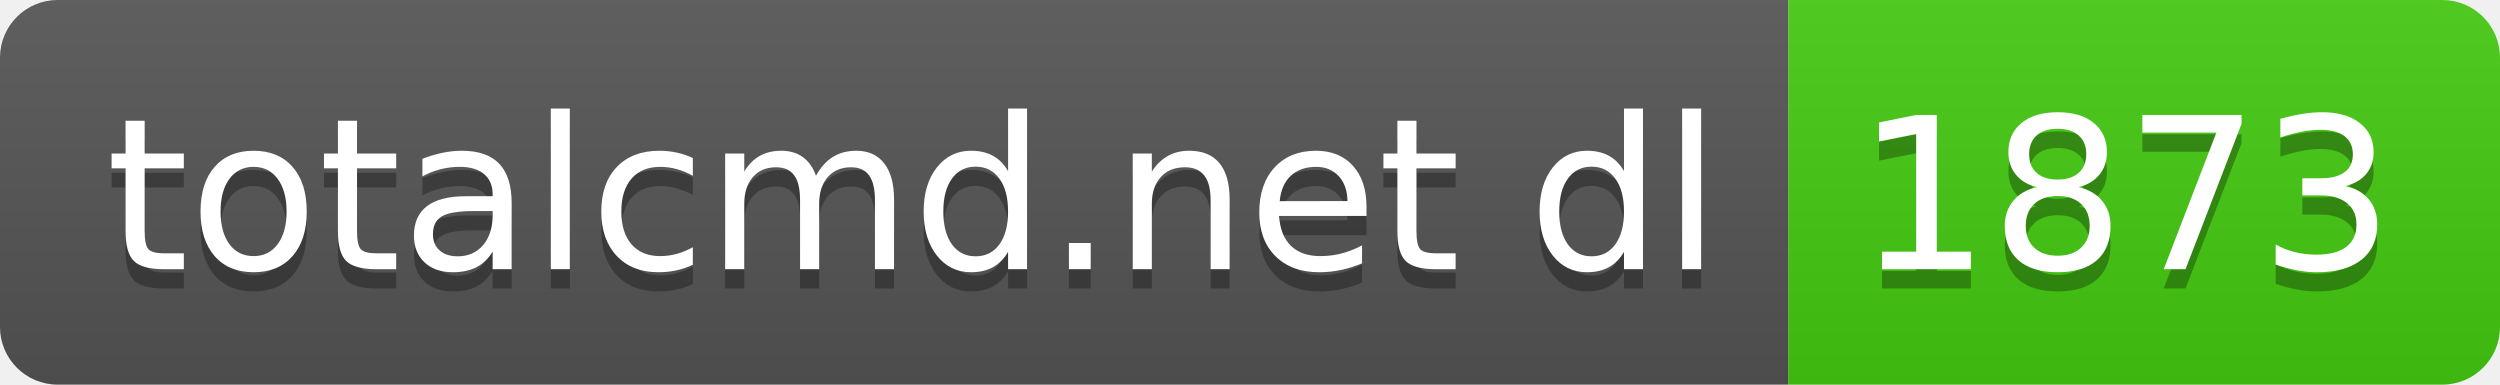
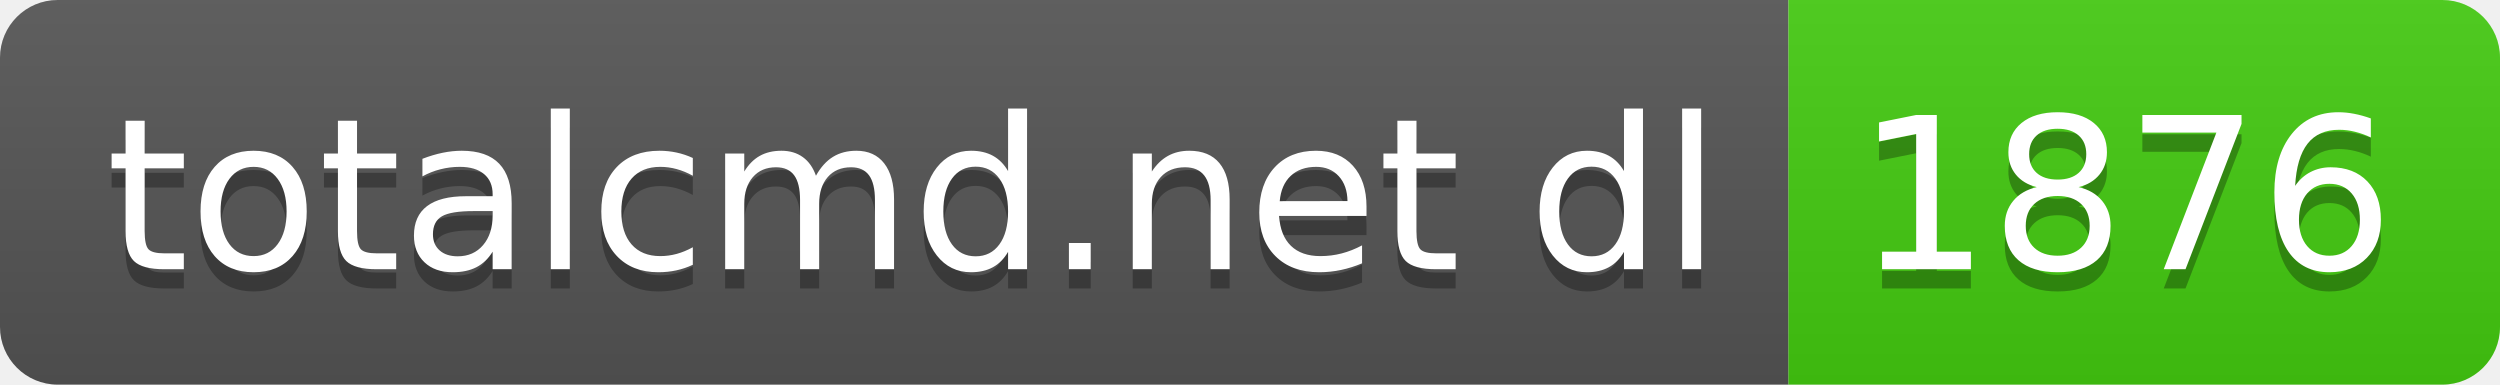
- <svg xmlns="http://www.w3.org/2000/svg" width="130" height="20" role="img" aria-label="totalcmd.net dl: 1873">
+ <svg xmlns="http://www.w3.org/2000/svg" width="130" height="20" role="img" aria-label="totalcmd.net dl: 1876">
  <linearGradient id="s" x2="0" y2="100%">
    <stop offset="0" stop-color="#bbb" stop-opacity=".1" />
    <stop offset="1" stop-opacity=".1" />
  </linearGradient>
  <clipPath id="r">
    <rect width="130" height="20" rx="3" fill="#fff" />
  </clipPath>
  <g clip-path="url(#r)">
    <rect width="93" height="20" fill="#555" />
    <rect x="93" width="37" height="20" fill="#4c1" />
    <rect width="130" height="20" fill="url(#s)" />
  </g>
  <g fill="#fff" text-anchor="middle" font-family="Verdana,Geneva,DejaVu Sans,sans-serif" text-rendering="geometricPrecision" font-size="110">
    <text aria-hidden="true" x="475" y="150" fill="#010101" fill-opacity=".3" transform="scale(.1)" textLength="830">totalcmd.net dl</text>
    <text x="475" y="140" transform="scale(.1)" fill="#fff" textLength="830">totalcmd.net dl</text>
-     <text aria-hidden="true" x="1105" y="150" fill="#010101" fill-opacity=".3" transform="scale(.1)" textLength="270">1873</text>
-     <text x="1105" y="140" transform="scale(.1)" fill="#fff" textLength="270">1873</text>
+     <text aria-hidden="true" x="1105" y="150" fill="#010101" fill-opacity=".3" transform="scale(.1)" textLength="270">1876</text>
+     <text x="1105" y="140" transform="scale(.1)" fill="#fff" textLength="270">1876</text>
  </g>
</svg>
